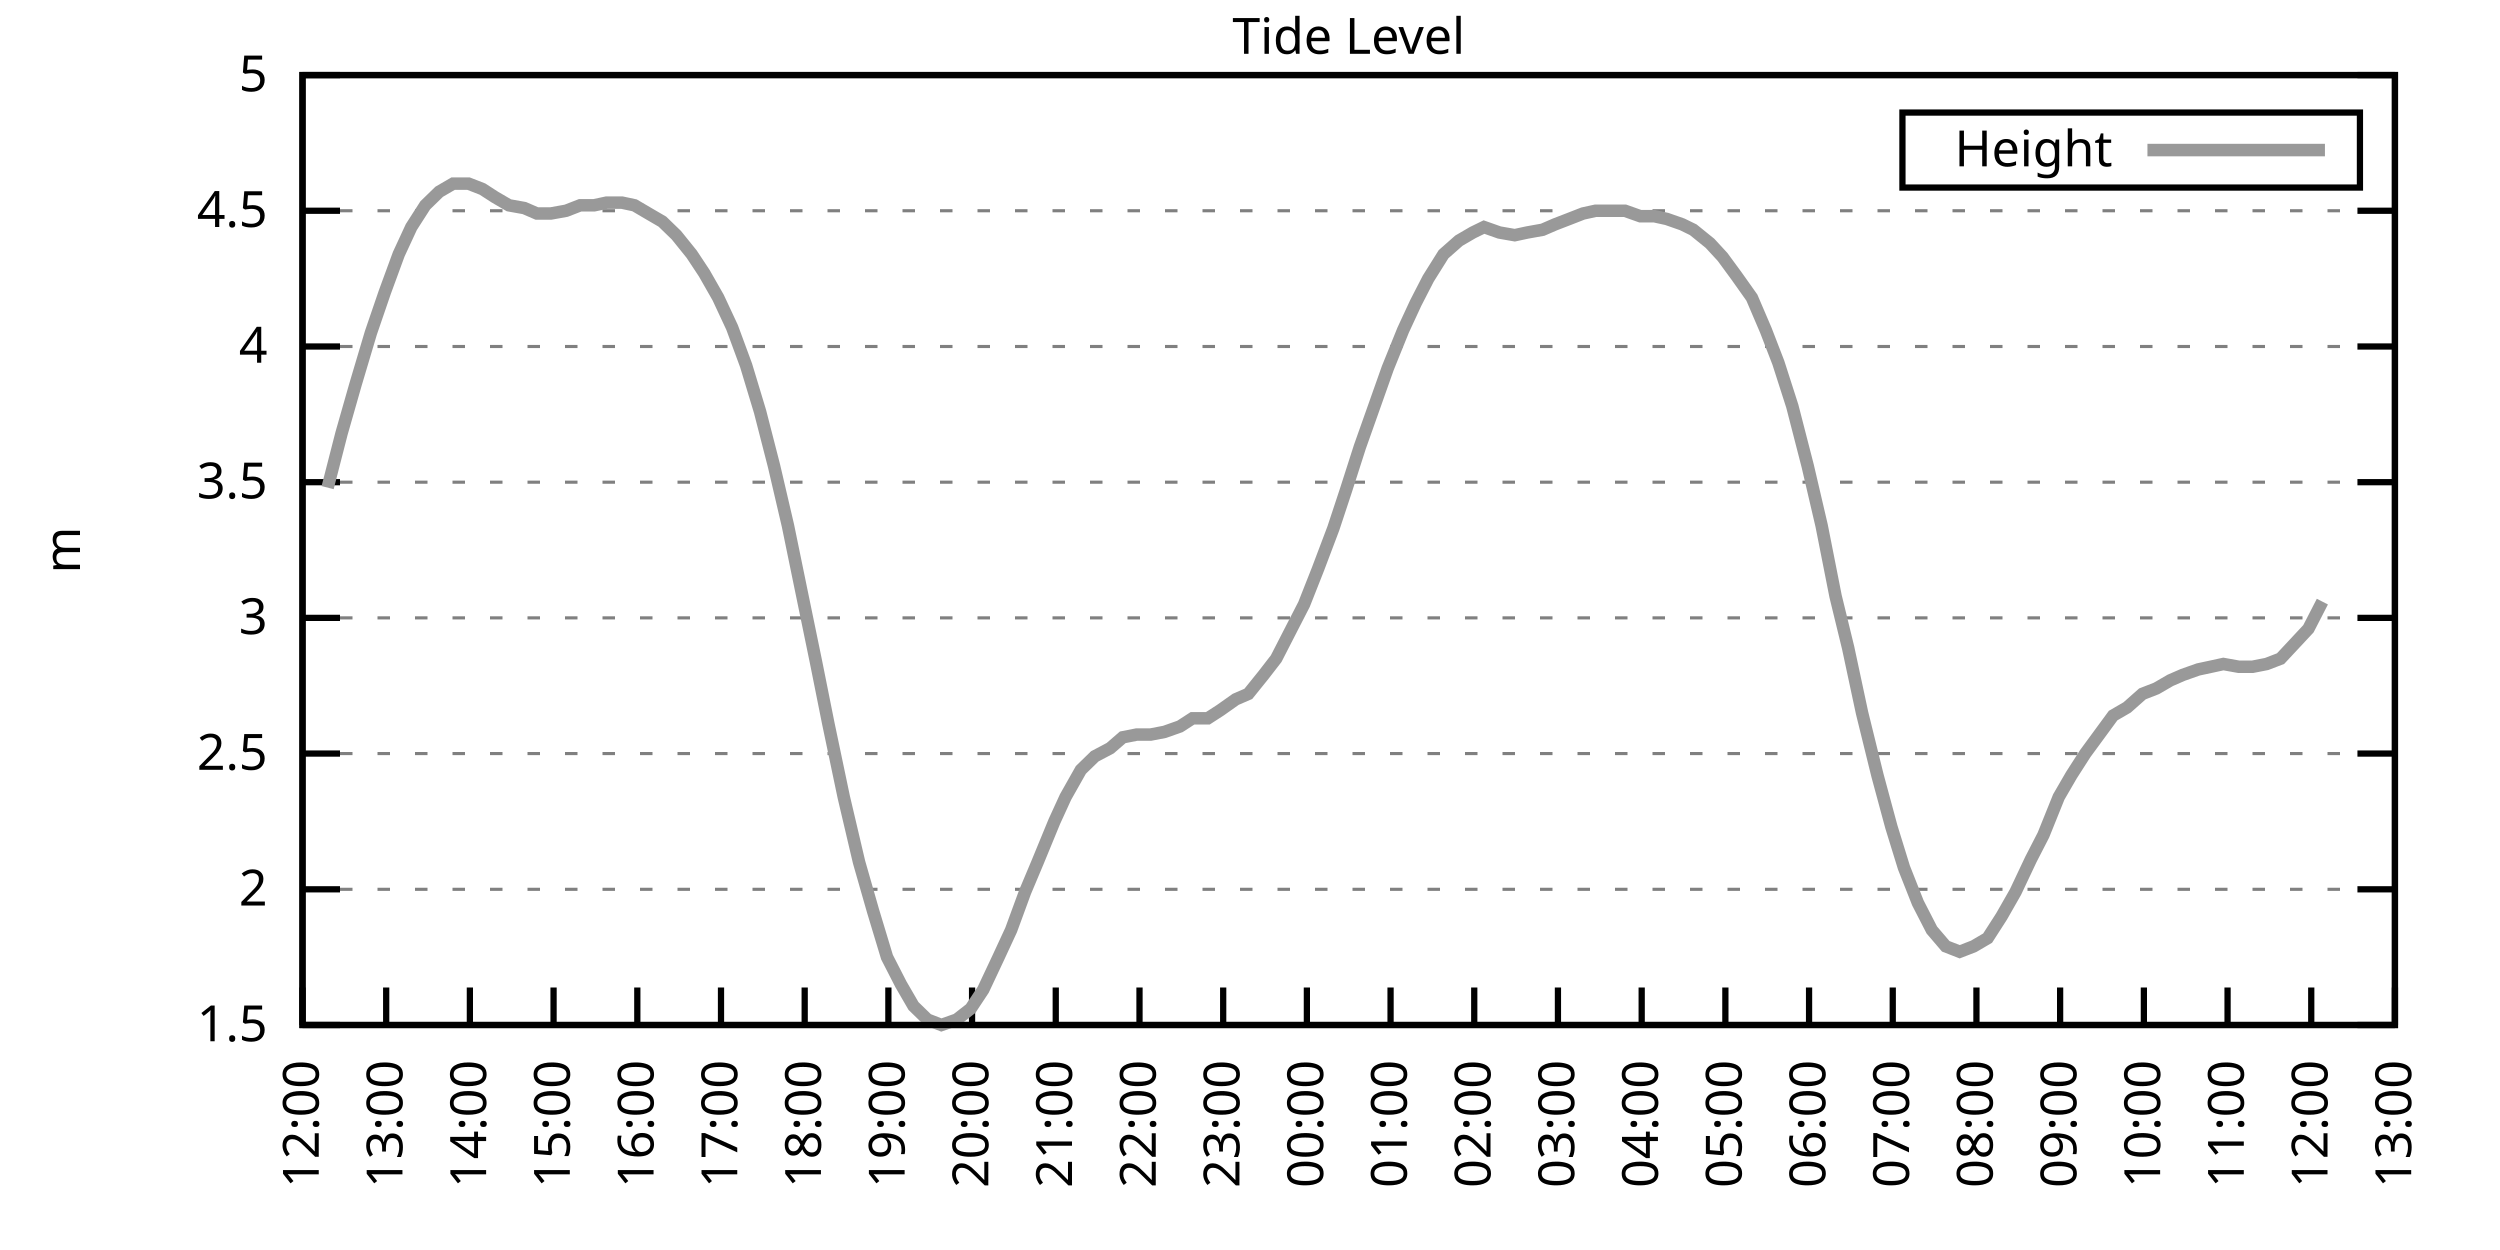
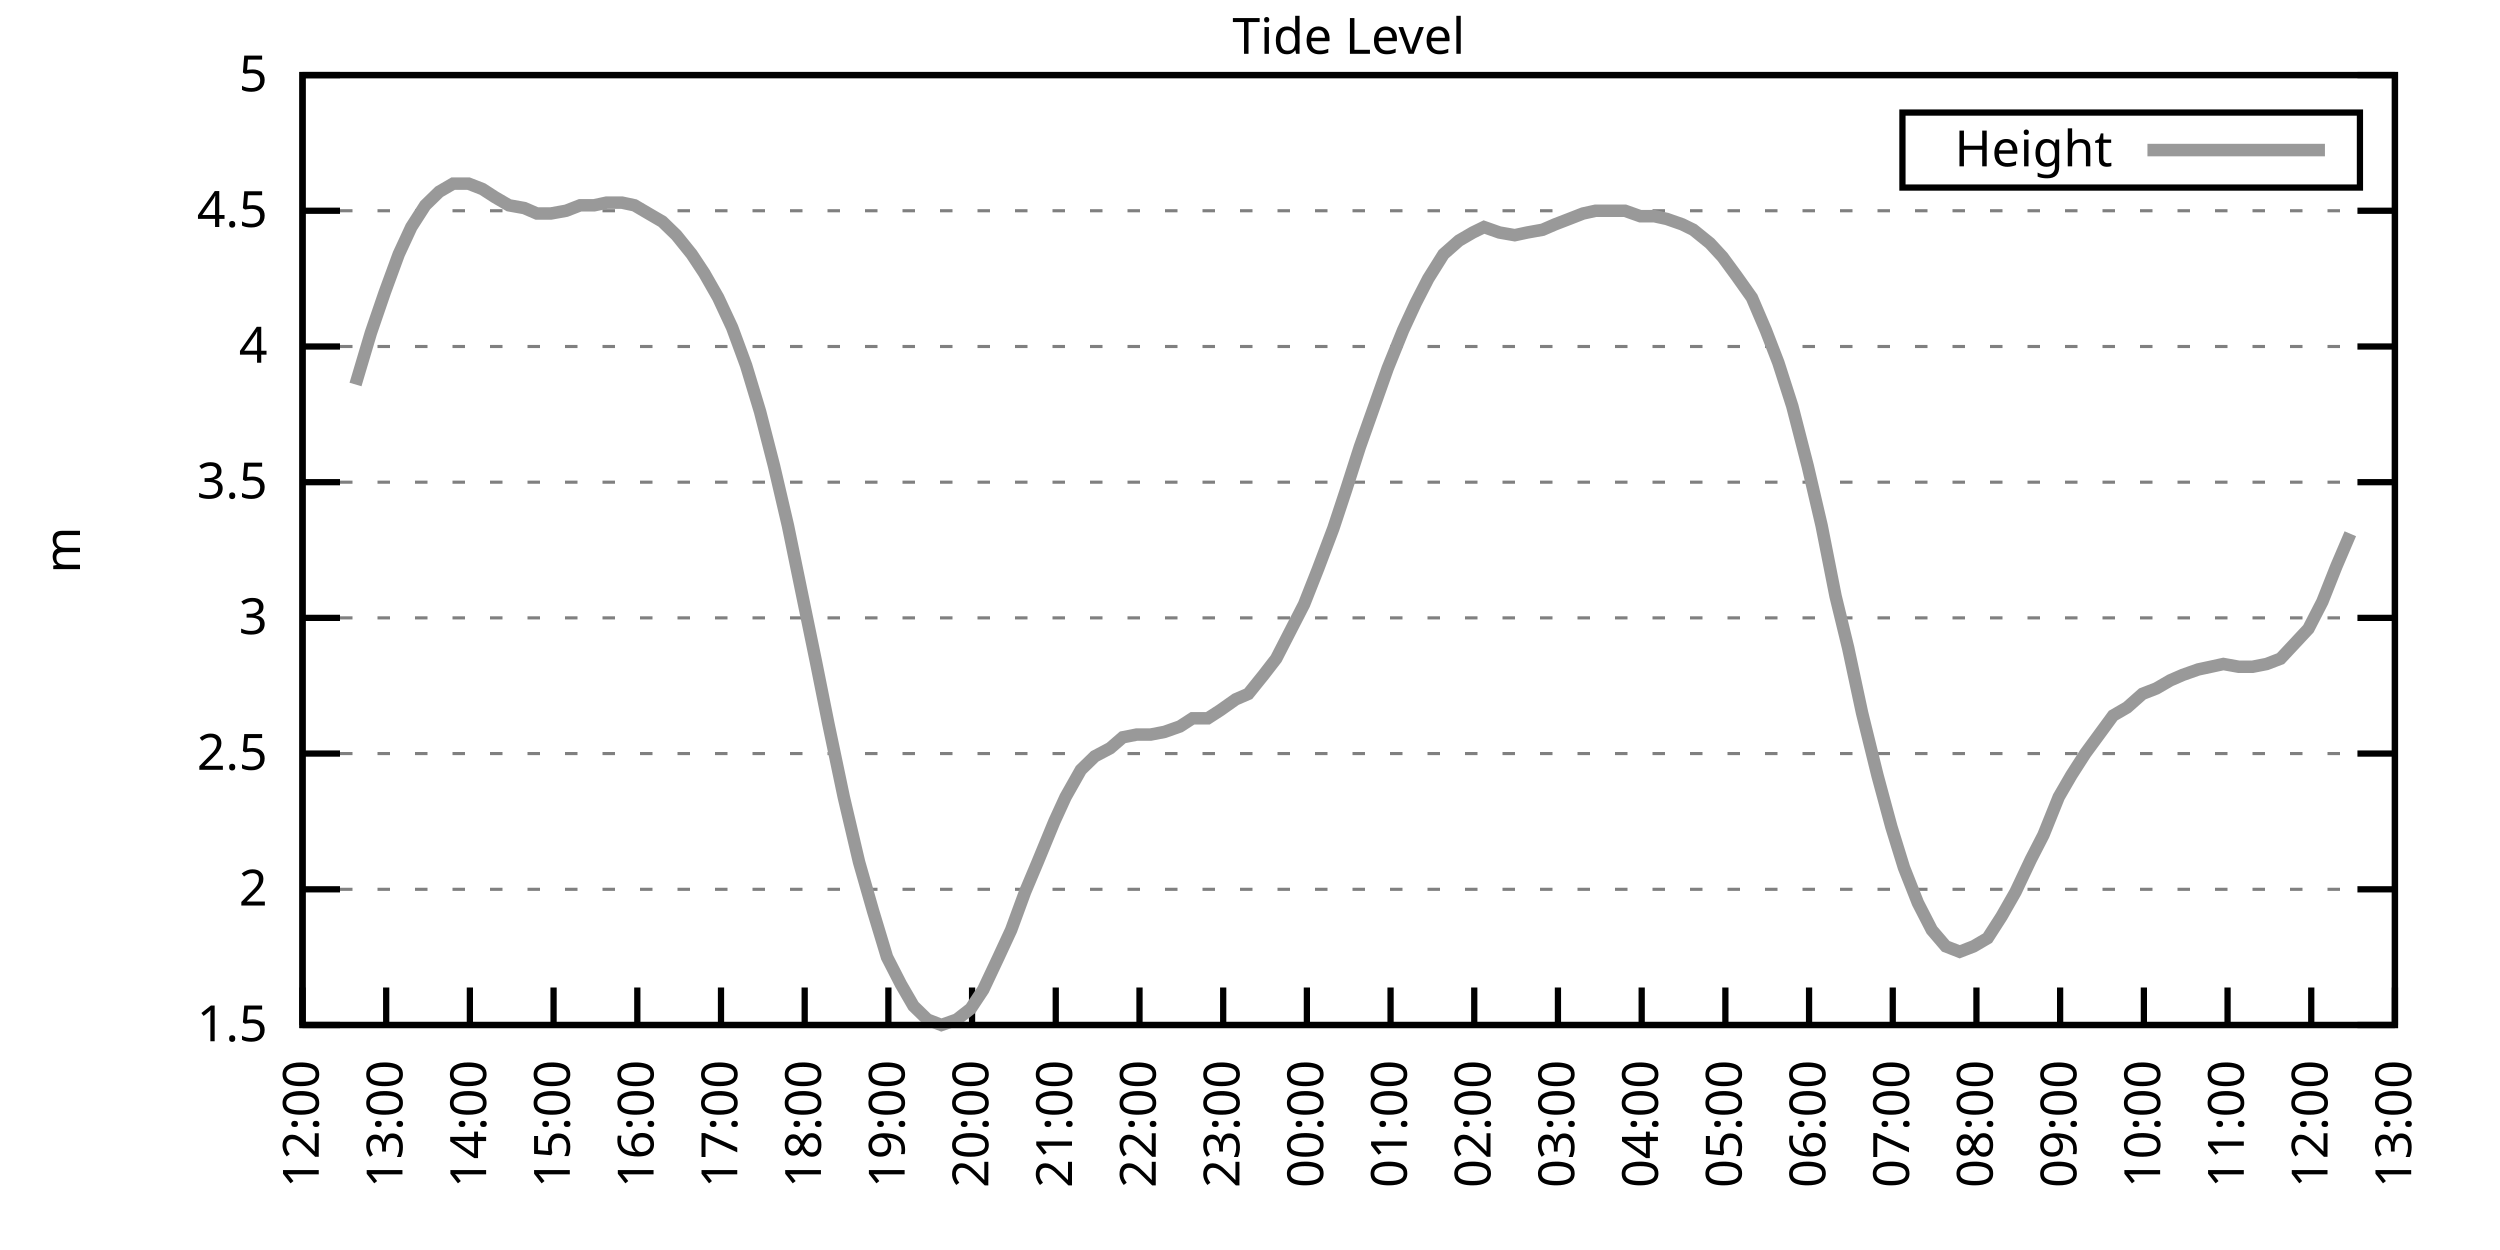
<svg xmlns="http://www.w3.org/2000/svg" xmlns:xlink="http://www.w3.org/1999/xlink" width="400" height="200" viewBox="0 0 400 200">
  <g id="gnuplot_canvas">
    <rect x="0" y="0" width="400" height="200" fill="none" />
    <defs>
      <circle id="gpDot" r="0.5" stroke-width="0.5" stroke="currentColor" />
      <path id="gpPt0" stroke-width="0.333" stroke="currentColor" d="M-1,0 h2 M0,-1 v2" />
      <path id="gpPt1" stroke-width="0.333" stroke="currentColor" d="M-1,-1 L1,1 M1,-1 L-1,1" />
      <path id="gpPt2" stroke-width="0.333" stroke="currentColor" d="M-1,0 L1,0 M0,-1 L0,1 M-1,-1 L1,1 M-1,1 L1,-1" />
      <rect id="gpPt3" stroke-width="0.333" stroke="currentColor" x="-1" y="-1" width="2" height="2" />
      <rect id="gpPt4" stroke-width="0.333" stroke="currentColor" fill="currentColor" x="-1" y="-1" width="2" height="2" />
      <circle id="gpPt5" stroke-width="0.333" stroke="currentColor" cx="0" cy="0" r="1" />
      <use xlink:href="#gpPt5" id="gpPt6" fill="currentColor" stroke="none" />
      <path id="gpPt7" stroke-width="0.333" stroke="currentColor" d="M0,-1.33 L-1.33,0.67 L1.33,0.67 z" />
      <use xlink:href="#gpPt7" id="gpPt8" fill="currentColor" stroke="none" />
      <use xlink:href="#gpPt7" id="gpPt9" stroke="currentColor" transform="rotate(180)" />
      <use xlink:href="#gpPt9" id="gpPt10" fill="currentColor" stroke="none" />
      <use xlink:href="#gpPt3" id="gpPt11" stroke="currentColor" transform="rotate(45)" />
      <use xlink:href="#gpPt11" id="gpPt12" fill="currentColor" stroke="none" />
      <path id="gpPt13" stroke-width="0.333" stroke="currentColor" d="M0,1.330 L1.265,0.411 L0.782,-1.067 L-0.782,-1.076 L-1.265,0.411 z" />
      <use xlink:href="#gpPt13" id="gpPt14" fill="currentColor" stroke="none" />
      <filter id="textbox" filterUnits="objectBoundingBox" x="0" y="0" height="1" width="1">
        <feFlood flood-color="white" flood-opacity="1" result="bgnd" />
        <feComposite in="SourceGraphic" in2="bgnd" operator="atop" />
      </filter>
      <filter id="greybox" filterUnits="objectBoundingBox" x="0" y="0" height="1" width="1">
        <feFlood flood-color="lightgrey" flood-opacity="1" result="grey" />
        <feComposite in="SourceGraphic" in2="grey" operator="atop" />
      </filter>
    </defs>
    <g fill="none" color="white" stroke="currentColor" stroke-width="1.00" stroke-linecap="butt" stroke-linejoin="miter">
</g>
    <g fill="none" color="black" stroke="currentColor" stroke-width="1.00" stroke-linecap="butt" stroke-linejoin="miter">
      <g stroke="none" shape-rendering="crispEdges">
        <polygon fill="rgb(255, 255, 255)" points="48.40,164.00 383.18,164.00 383.18,12.02 48.40,12.02 " />
      </g>
    </g>
    <g fill="none" color="black" stroke="currentColor" stroke-width="1.00" stroke-linecap="butt" stroke-linejoin="miter">
</g>
    <g fill="none" color="black" stroke="black" stroke-width="0.50" stroke-linecap="butt" stroke-linejoin="miter">
</g>
    <g fill="none" color="gray" stroke="currentColor" stroke-width="0.50" stroke-linecap="butt" stroke-linejoin="miter">
      <path stroke="gray" stroke-dasharray="2,4" class="gridline" d="M48.40,164.00 L383.19,164.00  " />
    </g>
    <g fill="none" color="gray" stroke="gray" stroke-width="1.00" stroke-linecap="butt" stroke-linejoin="miter">
</g>
    <g fill="none" color="black" stroke="currentColor" stroke-width="1.00" stroke-linecap="butt" stroke-linejoin="miter">
      <path stroke="black" d="M48.40,164.00 L54.40,164.00 M383.19,164.00 L377.19,164.00  " />
      <g transform="translate(42.80,166.60)" stroke="none" fill="black" font-family="Sans" font-size="8.00" text-anchor="end">
        <text>
          <tspan font-family="Sans"> 1.5</tspan>
        </text>
      </g>
    </g>
    <g fill="none" color="black" stroke="currentColor" stroke-width="1.00" stroke-linecap="butt" stroke-linejoin="miter">
</g>
    <g fill="none" color="black" stroke="black" stroke-width="0.50" stroke-linecap="butt" stroke-linejoin="miter">
</g>
    <g fill="none" color="gray" stroke="currentColor" stroke-width="0.50" stroke-linecap="butt" stroke-linejoin="miter">
      <path stroke="gray" stroke-dasharray="2,4" class="gridline" d="M48.40,142.29 L383.19,142.29  " />
    </g>
    <g fill="none" color="gray" stroke="gray" stroke-width="1.00" stroke-linecap="butt" stroke-linejoin="miter">
</g>
    <g fill="none" color="black" stroke="currentColor" stroke-width="1.00" stroke-linecap="butt" stroke-linejoin="miter">
      <path stroke="black" d="M48.40,142.29 L54.40,142.29 M383.19,142.29 L377.19,142.29  " />
      <g transform="translate(42.80,144.89)" stroke="none" fill="black" font-family="Sans" font-size="8.00" text-anchor="end">
        <text>
          <tspan font-family="Sans"> 2</tspan>
        </text>
      </g>
    </g>
    <g fill="none" color="black" stroke="currentColor" stroke-width="1.00" stroke-linecap="butt" stroke-linejoin="miter">
</g>
    <g fill="none" color="black" stroke="black" stroke-width="0.50" stroke-linecap="butt" stroke-linejoin="miter">
</g>
    <g fill="none" color="gray" stroke="currentColor" stroke-width="0.50" stroke-linecap="butt" stroke-linejoin="miter">
      <path stroke="gray" stroke-dasharray="2,4" class="gridline" d="M48.40,120.57 L383.19,120.57  " />
    </g>
    <g fill="none" color="gray" stroke="gray" stroke-width="1.00" stroke-linecap="butt" stroke-linejoin="miter">
</g>
    <g fill="none" color="black" stroke="currentColor" stroke-width="1.00" stroke-linecap="butt" stroke-linejoin="miter">
      <path stroke="black" d="M48.40,120.57 L54.40,120.57 M383.19,120.57 L377.19,120.57  " />
      <g transform="translate(42.80,123.17)" stroke="none" fill="black" font-family="Sans" font-size="8.00" text-anchor="end">
        <text>
          <tspan font-family="Sans"> 2.5</tspan>
        </text>
      </g>
    </g>
    <g fill="none" color="black" stroke="currentColor" stroke-width="1.00" stroke-linecap="butt" stroke-linejoin="miter">
</g>
    <g fill="none" color="black" stroke="black" stroke-width="0.50" stroke-linecap="butt" stroke-linejoin="miter">
</g>
    <g fill="none" color="gray" stroke="currentColor" stroke-width="0.50" stroke-linecap="butt" stroke-linejoin="miter">
      <path stroke="gray" stroke-dasharray="2,4" class="gridline" d="M48.40,98.86 L383.19,98.86  " />
    </g>
    <g fill="none" color="gray" stroke="gray" stroke-width="1.00" stroke-linecap="butt" stroke-linejoin="miter">
</g>
    <g fill="none" color="black" stroke="currentColor" stroke-width="1.00" stroke-linecap="butt" stroke-linejoin="miter">
      <path stroke="black" d="M48.40,98.86 L54.40,98.86 M383.19,98.86 L377.19,98.86  " />
      <g transform="translate(42.80,101.46)" stroke="none" fill="black" font-family="Sans" font-size="8.00" text-anchor="end">
        <text>
          <tspan font-family="Sans"> 3</tspan>
        </text>
      </g>
    </g>
    <g fill="none" color="black" stroke="currentColor" stroke-width="1.00" stroke-linecap="butt" stroke-linejoin="miter">
</g>
    <g fill="none" color="black" stroke="black" stroke-width="0.50" stroke-linecap="butt" stroke-linejoin="miter">
</g>
    <g fill="none" color="gray" stroke="currentColor" stroke-width="0.50" stroke-linecap="butt" stroke-linejoin="miter">
      <path stroke="gray" stroke-dasharray="2,4" class="gridline" d="M48.40,77.15 L383.19,77.15  " />
    </g>
    <g fill="none" color="gray" stroke="gray" stroke-width="1.00" stroke-linecap="butt" stroke-linejoin="miter">
</g>
    <g fill="none" color="black" stroke="currentColor" stroke-width="1.00" stroke-linecap="butt" stroke-linejoin="miter">
      <path stroke="black" d="M48.40,77.15 L54.40,77.15 M383.19,77.15 L377.19,77.15  " />
      <g transform="translate(42.80,79.75)" stroke="none" fill="black" font-family="Sans" font-size="8.00" text-anchor="end">
        <text>
          <tspan font-family="Sans"> 3.5</tspan>
        </text>
      </g>
    </g>
    <g fill="none" color="black" stroke="currentColor" stroke-width="1.00" stroke-linecap="butt" stroke-linejoin="miter">
</g>
    <g fill="none" color="black" stroke="black" stroke-width="0.50" stroke-linecap="butt" stroke-linejoin="miter">
</g>
    <g fill="none" color="gray" stroke="currentColor" stroke-width="0.50" stroke-linecap="butt" stroke-linejoin="miter">
      <path stroke="gray" stroke-dasharray="2,4" class="gridline" d="M48.40,55.44 L383.19,55.44  " />
    </g>
    <g fill="none" color="gray" stroke="gray" stroke-width="1.00" stroke-linecap="butt" stroke-linejoin="miter">
</g>
    <g fill="none" color="black" stroke="currentColor" stroke-width="1.00" stroke-linecap="butt" stroke-linejoin="miter">
      <path stroke="black" d="M48.40,55.44 L54.40,55.44 M383.19,55.44 L377.19,55.44  " />
      <g transform="translate(42.80,58.04)" stroke="none" fill="black" font-family="Sans" font-size="8.00" text-anchor="end">
        <text>
          <tspan font-family="Sans"> 4</tspan>
        </text>
      </g>
    </g>
    <g fill="none" color="black" stroke="currentColor" stroke-width="1.00" stroke-linecap="butt" stroke-linejoin="miter">
</g>
    <g fill="none" color="black" stroke="black" stroke-width="0.50" stroke-linecap="butt" stroke-linejoin="miter">
</g>
    <g fill="none" color="gray" stroke="currentColor" stroke-width="0.50" stroke-linecap="butt" stroke-linejoin="miter">
      <path stroke="gray" stroke-dasharray="2,4" class="gridline" d="M48.40,33.72 L383.19,33.72  " />
    </g>
    <g fill="none" color="gray" stroke="gray" stroke-width="1.00" stroke-linecap="butt" stroke-linejoin="miter">
</g>
    <g fill="none" color="black" stroke="currentColor" stroke-width="1.00" stroke-linecap="butt" stroke-linejoin="miter">
      <path stroke="black" d="M48.40,33.72 L54.40,33.72 M383.19,33.72 L377.19,33.72  " />
      <g transform="translate(42.80,36.32)" stroke="none" fill="black" font-family="Sans" font-size="8.00" text-anchor="end">
        <text>
          <tspan font-family="Sans"> 4.5</tspan>
        </text>
      </g>
    </g>
    <g fill="none" color="black" stroke="currentColor" stroke-width="1.00" stroke-linecap="butt" stroke-linejoin="miter">
</g>
    <g fill="none" color="black" stroke="black" stroke-width="0.50" stroke-linecap="butt" stroke-linejoin="miter">
</g>
    <g fill="none" color="gray" stroke="currentColor" stroke-width="0.50" stroke-linecap="butt" stroke-linejoin="miter">
      <path stroke="gray" stroke-dasharray="2,4" class="gridline" d="M48.40,12.01 L383.19,12.01  " />
    </g>
    <g fill="none" color="gray" stroke="gray" stroke-width="1.00" stroke-linecap="butt" stroke-linejoin="miter">
</g>
    <g fill="none" color="black" stroke="currentColor" stroke-width="1.00" stroke-linecap="butt" stroke-linejoin="miter">
      <path stroke="black" d="M48.40,12.01 L54.40,12.01 M383.19,12.01 L377.19,12.01  " />
      <g transform="translate(42.80,14.61)" stroke="none" fill="black" font-family="Sans" font-size="8.00" text-anchor="end">
        <text>
          <tspan font-family="Sans"> 5</tspan>
        </text>
      </g>
    </g>
    <g fill="none" color="black" stroke="currentColor" stroke-width="1.00" stroke-linecap="butt" stroke-linejoin="miter">
      <path stroke="black" d="M48.40,164.00 L48.40,158.00  " />
      <g transform="translate(51.00,169.60) rotate(270.00)" stroke="none" fill="black" font-family="Sans" font-size="8.00" text-anchor="end">
        <text>
          <tspan font-family="Sans">12:00</tspan>
        </text>
      </g>
    </g>
    <g fill="none" color="black" stroke="currentColor" stroke-width="1.00" stroke-linecap="butt" stroke-linejoin="miter">
      <path stroke="black" d="M61.79,164.00 L61.79,158.00  " />
      <g transform="translate(64.39,169.60) rotate(270.00)" stroke="none" fill="black" font-family="Sans" font-size="8.00" text-anchor="end">
        <text>
          <tspan font-family="Sans">13:00</tspan>
        </text>
      </g>
    </g>
    <g fill="none" color="black" stroke="currentColor" stroke-width="1.00" stroke-linecap="butt" stroke-linejoin="miter">
      <path stroke="black" d="M75.18,164.00 L75.18,158.00  " />
      <g transform="translate(77.78,169.60) rotate(270.00)" stroke="none" fill="black" font-family="Sans" font-size="8.00" text-anchor="end">
        <text>
          <tspan font-family="Sans">14:00</tspan>
        </text>
      </g>
    </g>
    <g fill="none" color="black" stroke="currentColor" stroke-width="1.00" stroke-linecap="butt" stroke-linejoin="miter">
      <path stroke="black" d="M88.57,164.00 L88.57,158.00  " />
      <g transform="translate(91.17,169.60) rotate(270.00)" stroke="none" fill="black" font-family="Sans" font-size="8.00" text-anchor="end">
        <text>
          <tspan font-family="Sans">15:00</tspan>
        </text>
      </g>
    </g>
    <g fill="none" color="black" stroke="currentColor" stroke-width="1.00" stroke-linecap="butt" stroke-linejoin="miter">
      <path stroke="black" d="M101.97,164.00 L101.97,158.00  " />
      <g transform="translate(104.57,169.60) rotate(270.00)" stroke="none" fill="black" font-family="Sans" font-size="8.00" text-anchor="end">
        <text>
          <tspan font-family="Sans">16:00</tspan>
        </text>
      </g>
    </g>
    <g fill="none" color="black" stroke="currentColor" stroke-width="1.00" stroke-linecap="butt" stroke-linejoin="miter">
      <path stroke="black" d="M115.36,164.00 L115.36,158.00  " />
      <g transform="translate(117.96,169.60) rotate(270.00)" stroke="none" fill="black" font-family="Sans" font-size="8.00" text-anchor="end">
        <text>
          <tspan font-family="Sans">17:00</tspan>
        </text>
      </g>
    </g>
    <g fill="none" color="black" stroke="currentColor" stroke-width="1.00" stroke-linecap="butt" stroke-linejoin="miter">
      <path stroke="black" d="M128.75,164.00 L128.75,158.00  " />
      <g transform="translate(131.35,169.60) rotate(270.00)" stroke="none" fill="black" font-family="Sans" font-size="8.00" text-anchor="end">
        <text>
          <tspan font-family="Sans">18:00</tspan>
        </text>
      </g>
    </g>
    <g fill="none" color="black" stroke="currentColor" stroke-width="1.00" stroke-linecap="butt" stroke-linejoin="miter">
      <path stroke="black" d="M142.14,164.00 L142.14,158.00  " />
      <g transform="translate(144.74,169.60) rotate(270.00)" stroke="none" fill="black" font-family="Sans" font-size="8.00" text-anchor="end">
        <text>
          <tspan font-family="Sans">19:00</tspan>
        </text>
      </g>
    </g>
    <g fill="none" color="black" stroke="currentColor" stroke-width="1.00" stroke-linecap="butt" stroke-linejoin="miter">
      <path stroke="black" d="M155.53,164.00 L155.53,158.00  " />
      <g transform="translate(158.13,169.60) rotate(270.00)" stroke="none" fill="black" font-family="Sans" font-size="8.00" text-anchor="end">
        <text>
          <tspan font-family="Sans">20:00</tspan>
        </text>
      </g>
    </g>
    <g fill="none" color="black" stroke="currentColor" stroke-width="1.00" stroke-linecap="butt" stroke-linejoin="miter">
      <path stroke="black" d="M168.92,164.00 L168.92,158.00  " />
      <g transform="translate(171.52,169.60) rotate(270.00)" stroke="none" fill="black" font-family="Sans" font-size="8.00" text-anchor="end">
        <text>
          <tspan font-family="Sans">21:00</tspan>
        </text>
      </g>
    </g>
    <g fill="none" color="black" stroke="currentColor" stroke-width="1.00" stroke-linecap="butt" stroke-linejoin="miter">
      <path stroke="black" d="M182.32,164.00 L182.32,158.00  " />
      <g transform="translate(184.92,169.60) rotate(270.00)" stroke="none" fill="black" font-family="Sans" font-size="8.00" text-anchor="end">
        <text>
          <tspan font-family="Sans">22:00</tspan>
        </text>
      </g>
    </g>
    <g fill="none" color="black" stroke="currentColor" stroke-width="1.00" stroke-linecap="butt" stroke-linejoin="miter">
      <path stroke="black" d="M195.71,164.00 L195.71,158.00  " />
      <g transform="translate(198.31,169.60) rotate(270.00)" stroke="none" fill="black" font-family="Sans" font-size="8.00" text-anchor="end">
        <text>
          <tspan font-family="Sans">23:00</tspan>
        </text>
      </g>
    </g>
    <g fill="none" color="black" stroke="currentColor" stroke-width="1.00" stroke-linecap="butt" stroke-linejoin="miter">
      <path stroke="black" d="M209.10,164.00 L209.10,158.00  " />
      <g transform="translate(211.70,169.60) rotate(270.00)" stroke="none" fill="black" font-family="Sans" font-size="8.00" text-anchor="end">
        <text>
          <tspan font-family="Sans">00:00</tspan>
        </text>
      </g>
    </g>
    <g fill="none" color="black" stroke="currentColor" stroke-width="1.00" stroke-linecap="butt" stroke-linejoin="miter">
      <path stroke="black" d="M222.49,164.00 L222.49,158.00  " />
      <g transform="translate(225.09,169.60) rotate(270.00)" stroke="none" fill="black" font-family="Sans" font-size="8.00" text-anchor="end">
        <text>
          <tspan font-family="Sans">01:00</tspan>
        </text>
      </g>
    </g>
    <g fill="none" color="black" stroke="currentColor" stroke-width="1.00" stroke-linecap="butt" stroke-linejoin="miter">
      <path stroke="black" d="M235.88,164.00 L235.88,158.00  " />
      <g transform="translate(238.48,169.60) rotate(270.00)" stroke="none" fill="black" font-family="Sans" font-size="8.00" text-anchor="end">
        <text>
          <tspan font-family="Sans">02:00</tspan>
        </text>
      </g>
    </g>
    <g fill="none" color="black" stroke="currentColor" stroke-width="1.00" stroke-linecap="butt" stroke-linejoin="miter">
      <path stroke="black" d="M249.27,164.00 L249.27,158.00  " />
      <g transform="translate(251.87,169.60) rotate(270.00)" stroke="none" fill="black" font-family="Sans" font-size="8.00" text-anchor="end">
        <text>
          <tspan font-family="Sans">03:00</tspan>
        </text>
      </g>
    </g>
    <g fill="none" color="black" stroke="currentColor" stroke-width="1.00" stroke-linecap="butt" stroke-linejoin="miter">
      <path stroke="black" d="M262.67,164.00 L262.67,158.00  " />
      <g transform="translate(265.27,169.60) rotate(270.00)" stroke="none" fill="black" font-family="Sans" font-size="8.00" text-anchor="end">
        <text>
          <tspan font-family="Sans">04:00</tspan>
        </text>
      </g>
    </g>
    <g fill="none" color="black" stroke="currentColor" stroke-width="1.00" stroke-linecap="butt" stroke-linejoin="miter">
      <path stroke="black" d="M276.06,164.00 L276.06,158.00  " />
      <g transform="translate(278.66,169.60) rotate(270.00)" stroke="none" fill="black" font-family="Sans" font-size="8.00" text-anchor="end">
        <text>
          <tspan font-family="Sans">05:00</tspan>
        </text>
      </g>
    </g>
    <g fill="none" color="black" stroke="currentColor" stroke-width="1.00" stroke-linecap="butt" stroke-linejoin="miter">
      <path stroke="black" d="M289.45,164.00 L289.45,158.00  " />
      <g transform="translate(292.05,169.60) rotate(270.00)" stroke="none" fill="black" font-family="Sans" font-size="8.00" text-anchor="end">
        <text>
          <tspan font-family="Sans">06:00</tspan>
        </text>
      </g>
    </g>
    <g fill="none" color="black" stroke="currentColor" stroke-width="1.00" stroke-linecap="butt" stroke-linejoin="miter">
      <path stroke="black" d="M302.84,164.00 L302.84,158.00  " />
      <g transform="translate(305.44,169.60) rotate(270.00)" stroke="none" fill="black" font-family="Sans" font-size="8.00" text-anchor="end">
        <text>
          <tspan font-family="Sans">07:00</tspan>
        </text>
      </g>
    </g>
    <g fill="none" color="black" stroke="currentColor" stroke-width="1.00" stroke-linecap="butt" stroke-linejoin="miter">
      <path stroke="black" d="M316.23,164.00 L316.23,158.00  " />
      <g transform="translate(318.83,169.60) rotate(270.00)" stroke="none" fill="black" font-family="Sans" font-size="8.00" text-anchor="end">
        <text>
          <tspan font-family="Sans">08:00</tspan>
        </text>
      </g>
    </g>
    <g fill="none" color="black" stroke="currentColor" stroke-width="1.00" stroke-linecap="butt" stroke-linejoin="miter">
      <path stroke="black" d="M329.62,164.00 L329.62,158.00  " />
      <g transform="translate(332.22,169.60) rotate(270.00)" stroke="none" fill="black" font-family="Sans" font-size="8.00" text-anchor="end">
        <text>
          <tspan font-family="Sans">09:00</tspan>
        </text>
      </g>
    </g>
    <g fill="none" color="black" stroke="currentColor" stroke-width="1.00" stroke-linecap="butt" stroke-linejoin="miter">
      <path stroke="black" d="M343.02,164.00 L343.02,158.00  " />
      <g transform="translate(345.62,169.60) rotate(270.00)" stroke="none" fill="black" font-family="Sans" font-size="8.00" text-anchor="end">
        <text>
          <tspan font-family="Sans">10:00</tspan>
        </text>
      </g>
    </g>
    <g fill="none" color="black" stroke="currentColor" stroke-width="1.00" stroke-linecap="butt" stroke-linejoin="miter">
      <path stroke="black" d="M356.41,164.00 L356.41,158.00  " />
      <g transform="translate(359.01,169.60) rotate(270.00)" stroke="none" fill="black" font-family="Sans" font-size="8.00" text-anchor="end">
        <text>
          <tspan font-family="Sans">11:00</tspan>
        </text>
      </g>
    </g>
    <g fill="none" color="black" stroke="currentColor" stroke-width="1.00" stroke-linecap="butt" stroke-linejoin="miter">
      <path stroke="black" d="M369.80,164.00 L369.80,158.00  " />
      <g transform="translate(372.40,169.60) rotate(270.00)" stroke="none" fill="black" font-family="Sans" font-size="8.00" text-anchor="end">
        <text>
          <tspan font-family="Sans">12:00</tspan>
        </text>
      </g>
    </g>
    <g fill="none" color="black" stroke="currentColor" stroke-width="1.00" stroke-linecap="butt" stroke-linejoin="miter">
      <path stroke="black" d="M383.19,164.00 L383.19,158.00  " />
      <g transform="translate(385.79,169.60) rotate(270.00)" stroke="none" fill="black" font-family="Sans" font-size="8.00" text-anchor="end">
        <text>
          <tspan font-family="Sans">13:00</tspan>
        </text>
      </g>
    </g>
    <g fill="none" color="black" stroke="currentColor" stroke-width="1.00" stroke-linecap="butt" stroke-linejoin="miter">
</g>
    <g fill="none" color="black" stroke="currentColor" stroke-width="1.00" stroke-linecap="butt" stroke-linejoin="miter">
      <path stroke="black" d="M48.40,12.01 L48.40,164.00 L383.19,164.00 L383.19,12.01 L48.40,12.01 Z  " />
    </g>
    <g fill="none" color="black" stroke="currentColor" stroke-width="1.00" stroke-linecap="butt" stroke-linejoin="miter">
</g>
    <g fill="none" color="black" stroke="currentColor" stroke-width="1.00" stroke-linecap="butt" stroke-linejoin="miter">
      <path stroke="black" d="M304.39,30.01 L304.39,18.01 L377.59,18.01 L377.59,30.01 L304.39,30.01 Z  " />
    </g>
    <g id="Tide_level_plot_1">
      <g fill="none" color="white" stroke="black" stroke-width="2.00" stroke-linecap="butt" stroke-linejoin="miter">
</g>
      <g fill="none" color="black" stroke="currentColor" stroke-width="2.00" stroke-linecap="butt" stroke-linejoin="miter">
        <g transform="translate(337.99,26.61)" stroke="none" fill="black" font-family="Sans" font-size="8.00" text-anchor="end">
          <text>
            <tspan font-family="Sans">Height</tspan>
          </text>
        </g>
      </g>
      <g fill="none" color="black" stroke="currentColor" stroke-width="2.00" stroke-linecap="butt" stroke-linejoin="miter">
-         <path stroke="rgb(153, 153, 153)" d="M343.59,24.01 L371.99,24.01 M52.42,78.02 L54.65,69.33 L56.88,61.52 L59.34,53.26 L61.57,46.75 L63.80,40.67   L65.81,36.33 L68.04,32.85 L70.27,30.68 L72.50,29.38 L74.96,29.38 L77.19,30.25 L79.20,31.55 L81.43,32.85   L83.89,33.29 L85.90,34.16 L88.13,34.16 L90.58,33.72 L92.82,32.85 L95.05,32.85 L97.06,32.42 L99.51,32.42   L101.52,32.85 L103.75,34.16 L105.98,35.46 L108.22,37.63 L110.67,40.67 L112.68,43.71 L114.91,47.62 L117.14,52.40   L119.38,58.48 L121.61,65.86 L123.84,74.54 L126.07,84.10 L128.30,94.95 L130.54,105.81 L132.54,115.80 L135.00,127.52   L137.45,137.94 L139.69,145.76 L141.92,153.14 L144.15,157.49 L146.16,160.96 L148.39,163.13 L150.62,164.00 L153.08,163.13   L155.31,161.39 L157.32,158.35 L159.77,153.14 L161.78,148.80 L164.01,142.72 L166.02,137.94 L168.70,131.43 L170.49,127.52   L172.94,123.18 L175.17,121.01 L177.63,119.71 L179.64,117.97 L181.87,117.53 L184.10,117.53 L186.33,117.10 L188.79,116.23   L190.80,114.93 L193.25,114.93 L195.26,113.63 L197.72,111.89 L199.73,111.02 L202.18,107.98 L204.19,105.38 L206.42,101.03   L208.65,96.69 L210.88,91.04 L213.34,84.53 L215.35,78.45 L217.58,71.50 L220.04,64.56 L222.04,58.91 L224.50,52.83   L226.51,48.49 L228.52,44.58 L230.97,40.67 L233.43,38.50 L235.66,37.20 L237.44,36.33 L239.90,37.20 L242.36,37.63   L244.36,37.20 L246.82,36.76 L248.83,35.89 L251.06,35.03 L253.29,34.16 L255.30,33.72 L257.76,33.72 L259.99,33.72   L262.44,34.59 L264.67,34.59 L266.68,35.03 L269.14,35.89 L270.92,36.76 L273.60,38.93 L275.61,41.11 L277.84,44.15   L280.30,47.62 L282.53,52.83 L284.54,58.04 L286.77,64.99 L289.23,74.54 L291.46,84.10 L293.69,95.39 L295.70,103.64   L297.93,114.06 L300.39,124.05 L302.62,132.30 L304.63,138.81 L306.86,144.46 L309.09,148.80 L311.32,151.41 L313.55,152.28   L315.79,151.41 L318.02,150.10 L320.25,146.63 L322.48,142.72 L324.94,137.51 L326.95,133.60 L329.40,127.52 L331.41,124.05   L333.64,120.57 L335.87,117.53 L338.10,114.49 L340.34,113.19 L342.79,111.02 L345.02,110.15 L347.26,108.85 L349.26,107.98   L351.72,107.11 L353.73,106.68 L355.74,106.24 L358.19,106.68 L360.42,106.68 L362.66,106.24 L364.89,105.38 L369.35,100.60   L371.58,96.26  " />
+         <path stroke="rgb(153, 153, 153)" d="M343.59,24.01 L371.99,24.01 M56.88,61.52 L59.34,53.26 L61.57,46.75 L63.80,40.67 L65.81,36.33 L68.04,32.85   L70.27,30.68 L72.50,29.38 L74.96,29.38 L77.19,30.25 L79.20,31.55 L81.43,32.85 L83.89,33.29 L85.90,34.16   L88.13,34.16 L90.58,33.72 L92.82,32.85 L95.05,32.85 L97.06,32.42 L99.51,32.42 L101.52,32.85 L103.75,34.16   L105.98,35.46 L108.22,37.63 L110.67,40.67 L112.68,43.71 L114.91,47.62 L117.14,52.40 L119.38,58.48 L121.61,65.86   L123.84,74.54 L126.07,84.10 L128.30,94.95 L130.54,105.81 L132.54,115.80 L135.00,127.52 L137.45,137.94 L139.69,145.76   L141.92,153.14 L144.15,157.49 L146.16,160.96 L148.39,163.13 L150.62,164.00 L153.08,163.13 L155.31,161.39 L157.32,158.35   L159.77,153.14 L161.78,148.80 L164.01,142.72 L166.02,137.94 L168.70,131.43 L170.49,127.52 L172.94,123.18 L175.17,121.01   L177.63,119.71 L179.64,117.97 L181.87,117.53 L184.10,117.53 L186.33,117.10 L188.79,116.23 L190.80,114.93 L193.25,114.93   L195.26,113.63 L197.72,111.89 L199.73,111.02 L202.18,107.98 L204.19,105.38 L206.42,101.03 L208.65,96.69 L210.88,91.04   L213.34,84.53 L215.35,78.45 L217.58,71.50 L220.04,64.56 L222.04,58.91 L224.50,52.83 L226.51,48.49 L228.52,44.58   L230.97,40.67 L233.43,38.50 L235.66,37.20 L237.44,36.33 L239.90,37.20 L242.36,37.63 L244.36,37.20 L246.82,36.76   L248.83,35.89 L251.06,35.03 L253.29,34.16 L255.30,33.72 L257.76,33.72 L259.99,33.72 L262.44,34.59 L264.67,34.59   L266.68,35.03 L269.14,35.89 L270.92,36.76 L273.60,38.93 L275.61,41.11 L277.84,44.15 L280.30,47.62 L282.53,52.83   L284.54,58.04 L286.77,64.99 L289.23,74.54 L291.46,84.10 L293.69,95.39 L295.70,103.64 L297.93,114.06 L300.39,124.05   L302.62,132.30 L304.63,138.81 L306.86,144.46 L309.09,148.80 L311.32,151.41 L313.55,152.28 L315.79,151.41 L318.02,150.10   L320.25,146.63 L322.48,142.72 L324.94,137.51 L326.95,133.60 L329.40,127.52 L331.41,124.05 L333.64,120.57 L335.87,117.53   L338.10,114.49 L340.34,113.19 L342.79,111.02 L345.02,110.15 L347.26,108.85 L349.26,107.98 L351.72,107.11 L353.73,106.68   L355.74,106.24 L358.19,106.68 L360.42,106.68 L362.66,106.24 L364.89,105.38 L369.35,100.60 L371.58,96.26 L373.82,90.61   L376.05,85.40  " />
      </g>
    </g>
    <g fill="none" color="black" stroke="currentColor" stroke-width="2.00" stroke-linecap="butt" stroke-linejoin="miter">
</g>
    <g fill="none" color="black" stroke="black" stroke-width="1.00" stroke-linecap="butt" stroke-linejoin="miter">
</g>
    <g fill="none" color="black" stroke="currentColor" stroke-width="1.00" stroke-linecap="butt" stroke-linejoin="miter">
      <path stroke="black" d="M48.40,12.01 L48.40,164.00 L383.19,164.00 L383.19,12.01 L48.40,12.01 Z  " />
      <g transform="translate(12.80,88.01) rotate(270.00)" stroke="none" fill="black" font-family="Sans" font-size="8.00" text-anchor="middle">
        <text>
          <tspan font-family="Sans">m</tspan>
        </text>
      </g>
    </g>
    <g fill="none" color="black" stroke="currentColor" stroke-width="1.00" stroke-linecap="butt" stroke-linejoin="miter">
</g>
    <g fill="none" color="black" stroke="currentColor" stroke-width="1.00" stroke-linecap="butt" stroke-linejoin="miter">
      <g transform="translate(215.79,8.61)" stroke="none" fill="black" font-family="Sans" font-size="8.00" text-anchor="middle">
        <text>
          <tspan font-family="Sans">Tide Level</tspan>
        </text>
      </g>
    </g>
    <g fill="none" color="black" stroke="currentColor" stroke-width="1.00" stroke-linecap="butt" stroke-linejoin="miter">
</g>
  </g>
</svg>
